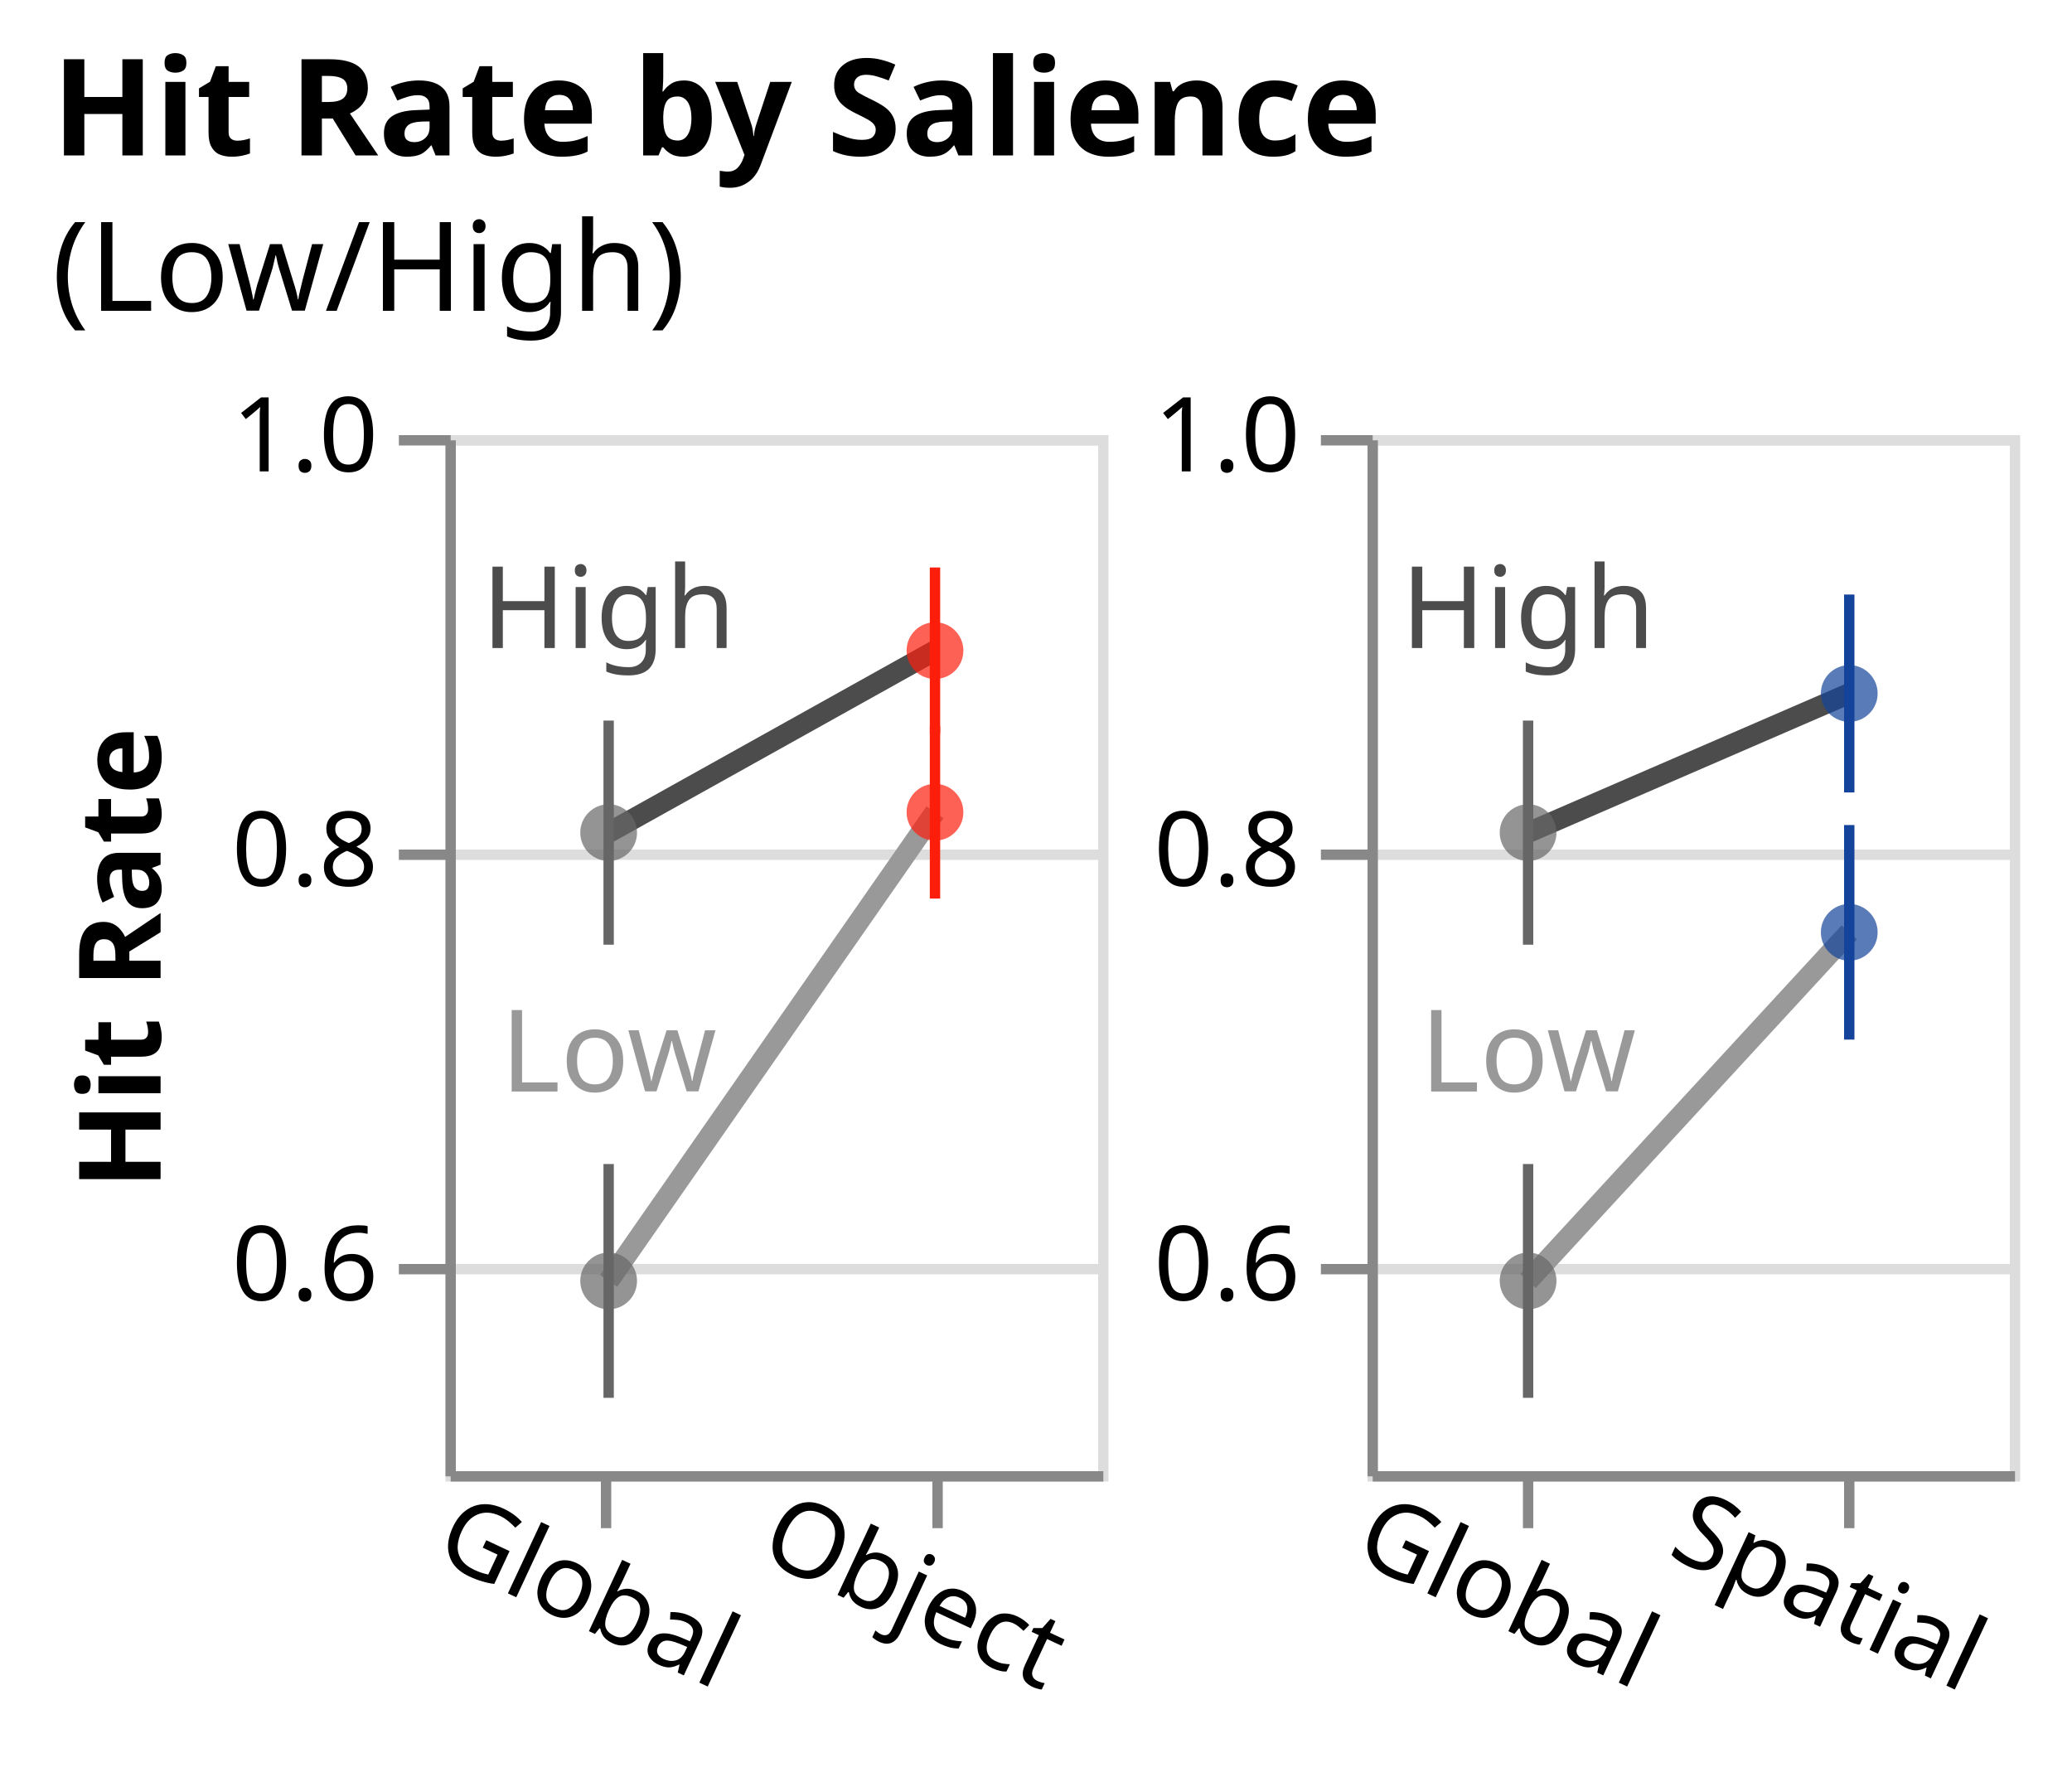
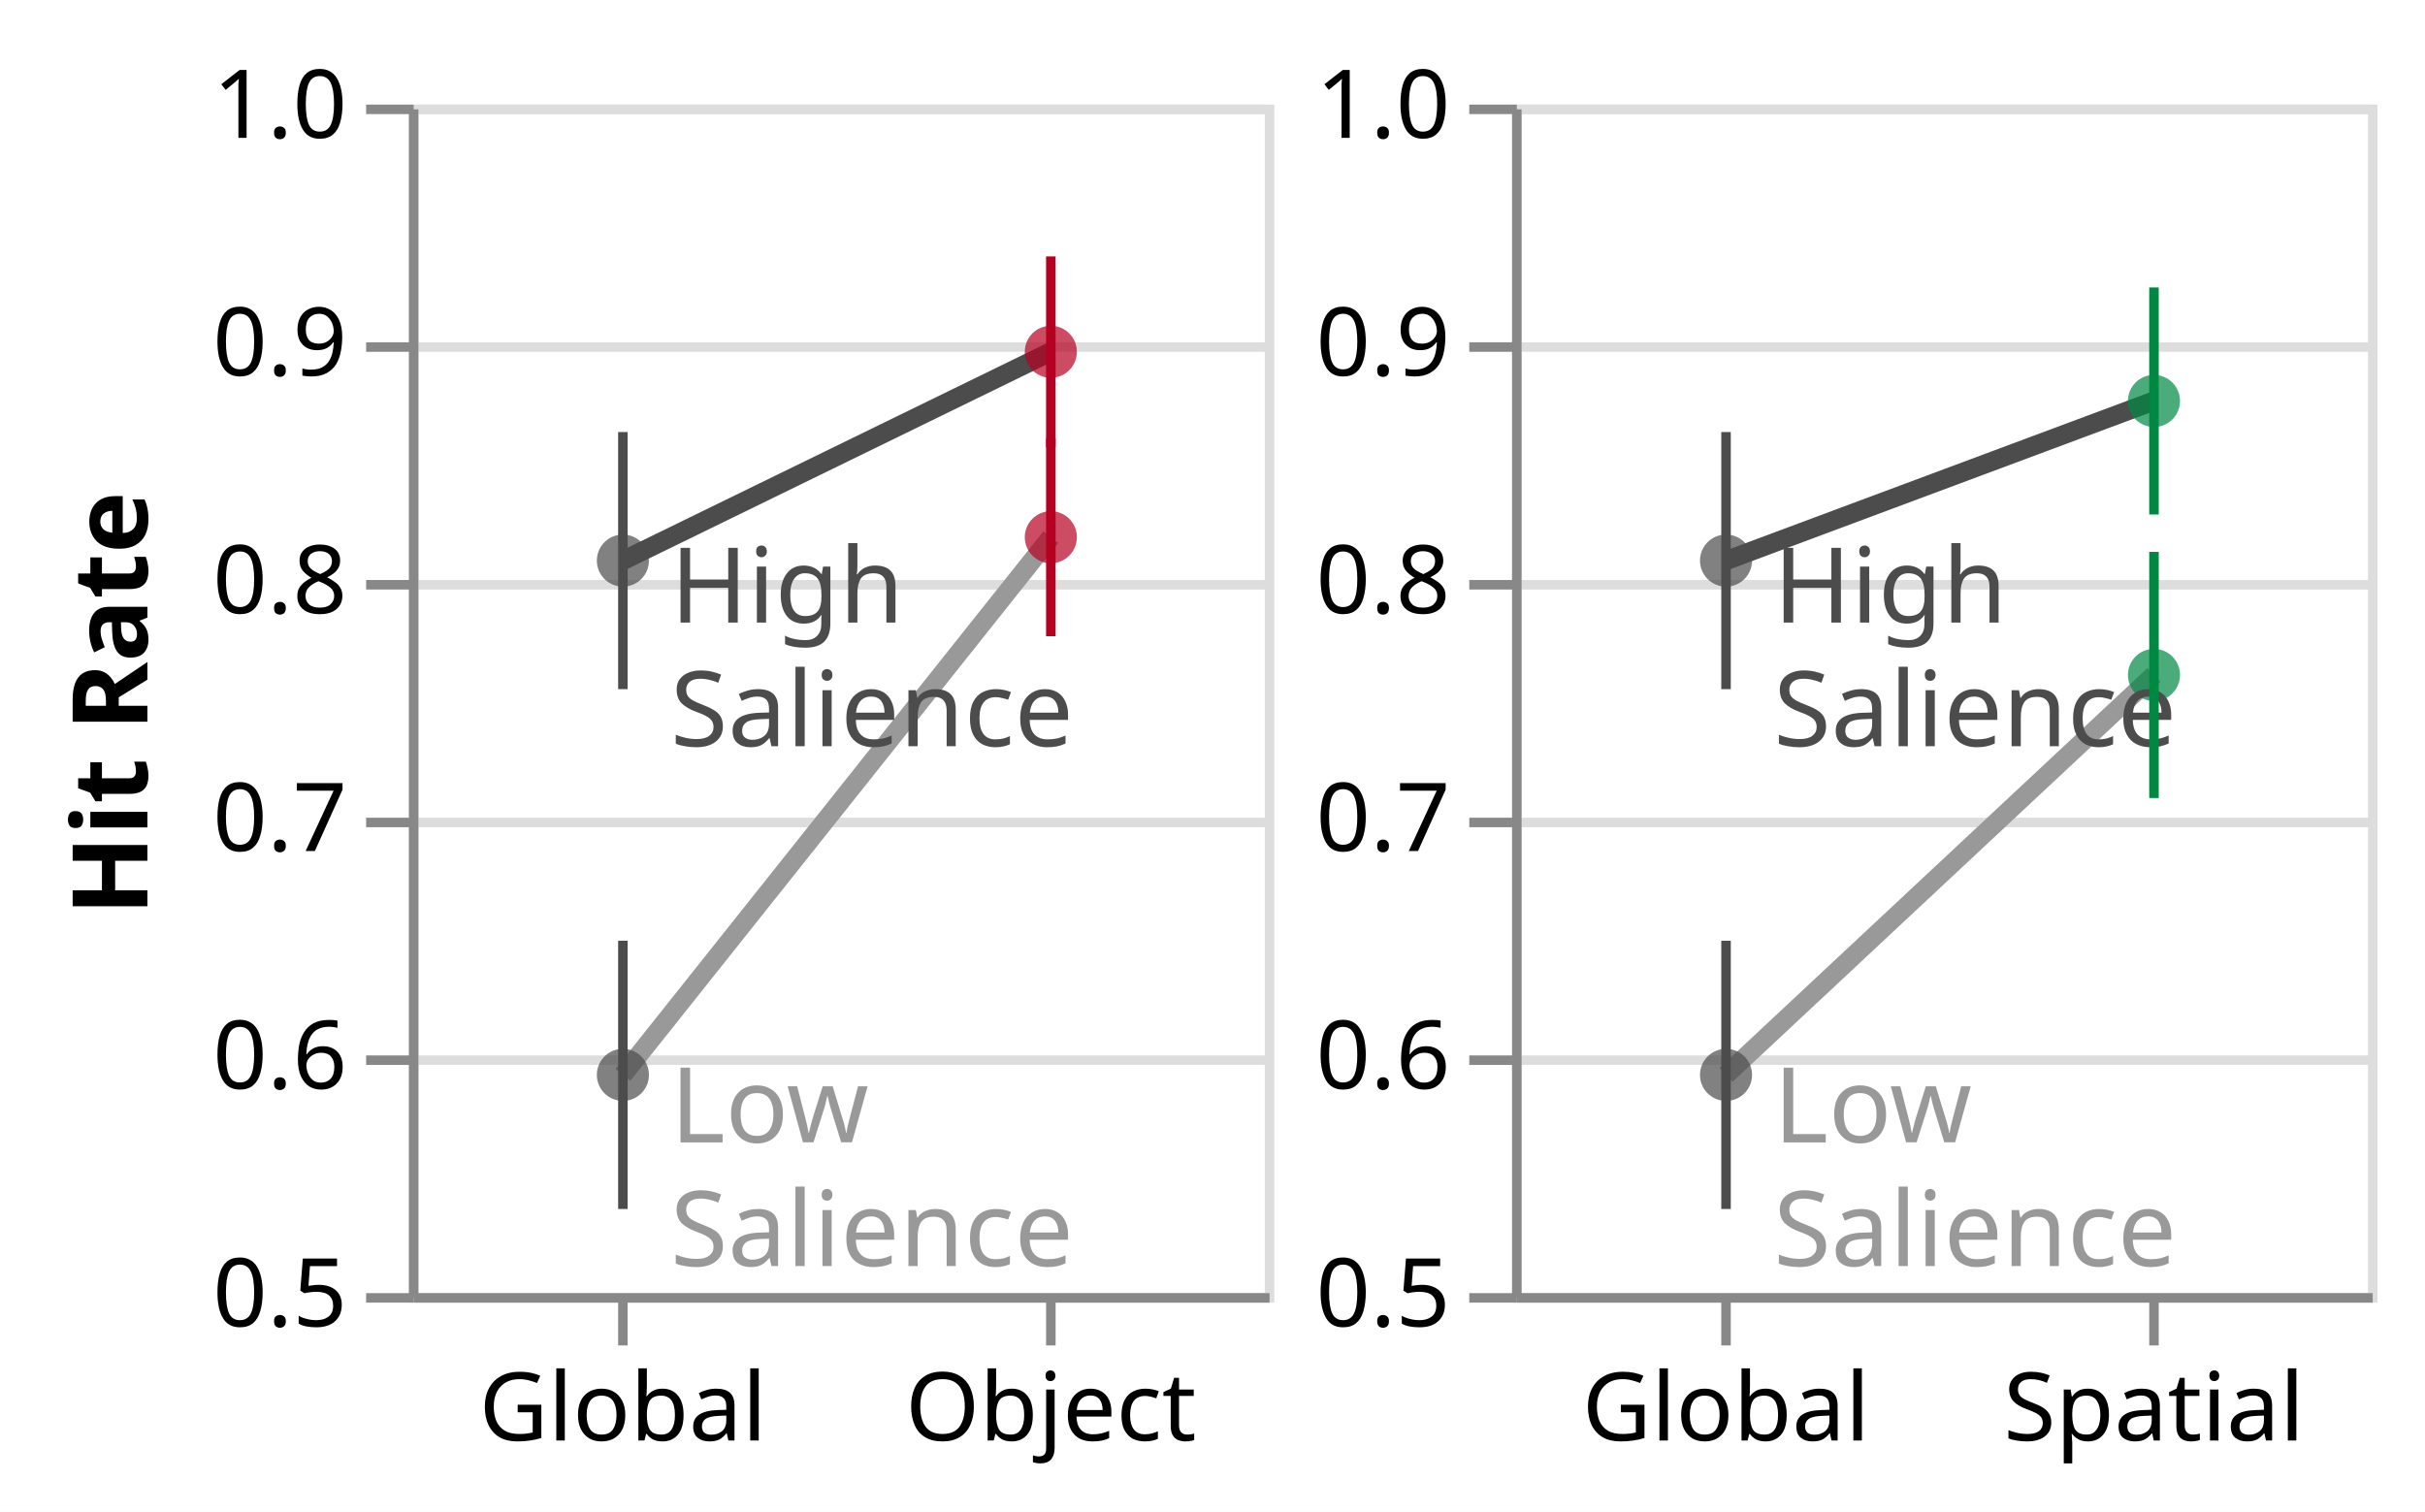
- <svg xmlns="http://www.w3.org/2000/svg" class="marks" width="200" height="172" viewBox="0 0 200 172" version="1.1">
-   <rect width="200" height="172" fill="white" />
-   <g fill="none" stroke-miterlimit="10" transform="translate(43,42)">
+ <svg xmlns="http://www.w3.org/2000/svg" class="marks" width="255" height="159" viewBox="0 0 255 159" version="1.1">
+   <rect width="255" height="159" fill="white" />
+   <g fill="none" stroke-miterlimit="10" transform="translate(43,11)">
    <g class="mark-group role-frame root" role="graphics-object" aria-roledescription="group mark container">
      <g transform="translate(0,0)">
-         <path class="background" aria-hidden="true" d="M0,0h0v100h0Z" />
+         <path class="background" aria-hidden="true" d="M0,0h0v125h0Z" />
        <g>
          <g class="mark-group role-scope concat_0_group" role="graphics-object" aria-roledescription="group mark container">
            <g transform="translate(0,0)">
-               <path class="background" aria-hidden="true" d="M0.5,0.5h63v100h-63Z" stroke="#ddd" />
+               <path class="background" aria-hidden="true" d="M0.5,0.5h90v125h-90Z" stroke="#ddd" />
              <g>
                <g class="mark-group role-axis" aria-hidden="true">
                  <g transform="translate(0.5,0.5)">
                    <path class="background" aria-hidden="true" d="M0,0h0v0h0Z" pointer-events="none" />
                    <g>
                      <g class="mark-rule role-axis-grid" pointer-events="none">
-                         <line transform="translate(0,80)" x2="63" y2="0" stroke="#ddd" stroke-width="1" opacity="1" />
-                         <line transform="translate(0,40)" x2="63" y2="0" stroke="#ddd" stroke-width="1" opacity="1" />
-                         <line transform="translate(0,0)" x2="63" y2="0" stroke="#ddd" stroke-width="1" opacity="1" />
+                         <line transform="translate(0,125)" x2="90" y2="0" stroke="#ddd" stroke-width="1" opacity="1" />
+                         <line transform="translate(0,100)" x2="90" y2="0" stroke="#ddd" stroke-width="1" opacity="1" />
+                         <line transform="translate(0,75)" x2="90" y2="0" stroke="#ddd" stroke-width="1" opacity="1" />
+                         <line transform="translate(0,50)" x2="90" y2="0" stroke="#ddd" stroke-width="1" opacity="1" />
+                         <line transform="translate(0,25)" x2="90" y2="0" stroke="#ddd" stroke-width="1" opacity="1" />
+                         <line transform="translate(0,0)" x2="90" y2="0" stroke="#ddd" stroke-width="1" opacity="1" />
                      </g>
                    </g>
                    <path class="foreground" aria-hidden="true" d="" pointer-events="none" display="none" />
                  </g>
                </g>
                <g class="mark-group role-axis" role="graphics-symbol" aria-roledescription="axis" aria-label="X-axis for a discrete scale with 2 values: Global, Object">
-                   <g transform="translate(0.5,100.5)">
-                     <path class="background" aria-hidden="true" d="M0,0h0v0h0Z" pointer-events="none" />
-                     <g>
-                       <g class="mark-rule role-axis-tick" pointer-events="none">
-                         <line transform="translate(15,0)" x2="0" y2="5" stroke="#888" stroke-width="1" opacity="1" />
-                         <line transform="translate(47,0)" x2="0" y2="5" stroke="#888" stroke-width="1" opacity="1" />
-                       </g>
-                       <g class="mark-text role-axis-label" pointer-events="none">
-                         <text text-anchor="middle" transform="translate(15.25,7) rotate(25) translate(0,8)" font-family="sans-serif" font-size="10px" fill="#000" opacity="1">Global</text>
-                         <text text-anchor="middle" transform="translate(46.75,7) rotate(25) translate(0,8)" font-family="sans-serif" font-size="10px" fill="#000" opacity="1">Object</text>
-                       </g>
-                       <g class="mark-rule role-axis-domain" pointer-events="none">
-                         <line transform="translate(0,0)" x2="63" y2="0" stroke="#888" stroke-width="1" opacity="1" />
+                   <g transform="translate(0.5,125.5)">
+                     <path class="background" aria-hidden="true" d="M0,0h0v0h0Z" pointer-events="none" />
+                     <g>
+                       <g class="mark-rule role-axis-tick" pointer-events="none">
+                         <line transform="translate(22,0)" x2="0" y2="5" stroke="#888" stroke-width="1" opacity="1" />
+                         <line transform="translate(67,0)" x2="0" y2="5" stroke="#888" stroke-width="1" opacity="1" />
+                       </g>
+                       <g class="mark-text role-axis-label" pointer-events="none">
+                         <text text-anchor="middle" transform="translate(22,15)" font-family="sans-serif" font-size="10px" fill="#000" opacity="1">Global</text>
+                         <text text-anchor="middle" transform="translate(67,15)" font-family="sans-serif" font-size="10px" fill="#000" opacity="1">Object</text>
+                       </g>
+                       <g class="mark-rule role-axis-domain" pointer-events="none">
+                         <line transform="translate(0,0)" x2="90" y2="0" stroke="#888" stroke-width="1" opacity="1" />
                      </g>
                    </g>
                    <path class="foreground" aria-hidden="true" d="" pointer-events="none" display="none" />
                  </g>
                </g>
                <g class="mark-group role-axis" role="graphics-symbol" aria-roledescription="axis" aria-label="Y-axis titled 'Hit Rate' for a linear scale with values from 0.5 to 1.0">
                  <g transform="translate(0.5,0.5)">
                    <path class="background" aria-hidden="true" d="M0,0h0v0h0Z" pointer-events="none" />
                    <g>
                      <g class="mark-rule role-axis-tick" pointer-events="none">
-                         <line transform="translate(0,80)" x2="-5" y2="0" stroke="#888" stroke-width="1" opacity="1" />
-                         <line transform="translate(0,40)" x2="-5" y2="0" stroke="#888" stroke-width="1" opacity="1" />
+                         <line transform="translate(0,125)" x2="-5" y2="0" stroke="#888" stroke-width="1" opacity="1" />
+                         <line transform="translate(0,100)" x2="-5" y2="0" stroke="#888" stroke-width="1" opacity="1" />
+                         <line transform="translate(0,75)" x2="-5" y2="0" stroke="#888" stroke-width="1" opacity="1" />
+                         <line transform="translate(0,50)" x2="-5" y2="0" stroke="#888" stroke-width="1" opacity="1" />
+                         <line transform="translate(0,25)" x2="-5" y2="0" stroke="#888" stroke-width="1" opacity="1" />
                        <line transform="translate(0,0)" x2="-5" y2="0" stroke="#888" stroke-width="1" opacity="1" />
                      </g>
                      <g class="mark-text role-axis-label" pointer-events="none">
-                         <text text-anchor="end" transform="translate(-7,83)" font-family="sans-serif" font-size="10px" fill="#000" opacity="1">0.6</text>
-                         <text text-anchor="end" transform="translate(-7,43)" font-family="sans-serif" font-size="10px" fill="#000" opacity="1">0.8</text>
+                         <text text-anchor="end" transform="translate(-7,128)" font-family="sans-serif" font-size="10px" fill="#000" opacity="1">0.5</text>
+                         <text text-anchor="end" transform="translate(-7,103)" font-family="sans-serif" font-size="10px" fill="#000" opacity="1">0.6</text>
+                         <text text-anchor="end" transform="translate(-7,78)" font-family="sans-serif" font-size="10px" fill="#000" opacity="1">0.7</text>
+                         <text text-anchor="end" transform="translate(-7,53)" font-family="sans-serif" font-size="10px" fill="#000" opacity="1">0.8</text>
+                         <text text-anchor="end" transform="translate(-7,28)" font-family="sans-serif" font-size="10px" fill="#000" opacity="1">0.9</text>
                        <text text-anchor="end" transform="translate(-7,3)" font-family="sans-serif" font-size="10px" fill="#000" opacity="1">1.0</text>
                      </g>
                      <g class="mark-rule role-axis-domain" pointer-events="none">
-                         <line transform="translate(0,100)" x2="0" y2="-100" stroke="#888" stroke-width="1" opacity="1" />
+                         <line transform="translate(0,125)" x2="0" y2="-125" stroke="#888" stroke-width="1" opacity="1" />
                      </g>
                      <g class="mark-text role-axis-title" pointer-events="none">
-                         <text text-anchor="middle" transform="translate(-26,50) rotate(-90) translate(0,-2)" font-family="sans-serif" font-size="11px" font-weight="bold" fill="#000" opacity="1">Hit Rate</text>
+                         <text text-anchor="middle" transform="translate(-26,62.5) rotate(-90) translate(0,-2)" font-family="sans-serif" font-size="11px" font-weight="bold" fill="#000" opacity="1">Hit Rate</text>
                      </g>
                    </g>
                    <path class="foreground" aria-hidden="true" d="" pointer-events="none" display="none" />
                  </g>
                </g>
                <g class="mark-group role-scope concat_0_layer_0_pathgroup" role="graphics-object" aria-roledescription="group mark container">
                  <g transform="translate(0,0)">
-                     <path class="background" aria-hidden="true" d="M0,0h63v100h-63Z" />
+                     <path class="background" aria-hidden="true" d="M0,0h90v125h-90Z" />
                    <g>
                      <g class="mark-line role-mark concat_0_layer_0_marks" role="graphics-object" aria-roledescription="line mark container">
-                         <path aria-label=": Global; Hit Rate: 0.591820276498; salience: Low" role="graphics-symbol" aria-roledescription="line mark" d="M15.75,81.636L47.25,36.398" stroke="#999999" stroke-width="2" />
-                       </g>
-                     </g>
-                     <path class="foreground" aria-hidden="true" d="" display="none" />
-                   </g>
-                   <g transform="translate(0,0)">
-                     <path class="background" aria-hidden="true" d="M0,0h63v100h-63Z" />
+                         <path aria-label=": Global; Hit Rate: 0.591820276498; salience: Low, Salience" role="graphics-symbol" aria-roledescription="line mark" d="M22.5,102.045L67.5,45.497" stroke="#999999" stroke-width="2" />
+                       </g>
+                     </g>
+                     <path class="foreground" aria-hidden="true" d="" display="none" />
+                   </g>
+                   <g transform="translate(0,0)">
+                     <path class="background" aria-hidden="true" d="M0,0h90v125h-90Z" />
                    <g>
                      <g class="mark-line role-mark concat_0_layer_0_marks" role="graphics-object" aria-roledescription="line mark container">
-                         <path aria-label=": Global; Hit Rate: 0.808166922683; salience: High" role="graphics-symbol" aria-roledescription="line mark" d="M15.75,38.367L47.25,20.799" stroke="#4C4C4C" stroke-width="2" />
+                         <path aria-label=": Global; Hit Rate: 0.808166922683; salience: High, Salience" role="graphics-symbol" aria-roledescription="line mark" d="M22.5,47.958L67.5,25.998" stroke="#4C4C4C" stroke-width="2" />
                      </g>
                    </g>
                    <path class="foreground" aria-hidden="true" d="" display="none" />
                  </g>
                </g>
                <g class="mark-symbol role-mark concat_0_layer_1_marks" role="graphics-object" aria-roledescription="symbol mark container">
-                   <path aria-label="condition: Global; pmean: 0.591820276498" role="graphics-symbol" aria-roledescription="point" transform="translate(15.75,81.63594)" d="M2.739,0A2.739,2.739,0,1,1,-2.739,0A2.739,2.739,0,1,1,2.739,0" fill="#666666" stroke-width="2" opacity="0.7" />
-                   <path aria-label="condition: Object; pmean: 0.818010752688" role="graphics-symbol" aria-roledescription="point" transform="translate(47.25,36.39785)" d="M2.739,0A2.739,2.739,0,1,1,-2.739,0A2.739,2.739,0,1,1,2.739,0" fill="#FC1D0B" stroke-width="2" opacity="0.7" />
-                   <path aria-label="condition: Global; pmean: 0.808166922683" role="graphics-symbol" aria-roledescription="point" transform="translate(15.75,38.36662)" d="M2.739,0A2.739,2.739,0,1,1,-2.739,0A2.739,2.739,0,1,1,2.739,0" fill="#666666" stroke-width="2" opacity="0.7" />
-                   <path aria-label="condition: Object; pmean: 0.896006144393" role="graphics-symbol" aria-roledescription="point" transform="translate(47.25,20.79877)" d="M2.739,0A2.739,2.739,0,1,1,-2.739,0A2.739,2.739,0,1,1,2.739,0" fill="#FC1D0B" stroke-width="2" opacity="0.7" />
+                   <path aria-label="condition: Global; pmean: 0.591820276498" role="graphics-symbol" aria-roledescription="point" transform="translate(22.5,102.0449)" d="M2.739,0A2.739,2.739,0,1,1,-2.739,0A2.739,2.739,0,1,1,2.739,0" fill="#4C4C4C" stroke-width="2" opacity="0.7" />
+                   <path aria-label="condition: Object; pmean: 0.818010752688" role="graphics-symbol" aria-roledescription="point" transform="translate(67.5,45.49731)" d="M2.739,0A2.739,2.739,0,1,1,-2.739,0A2.739,2.739,0,1,1,2.739,0" fill="#B50021" stroke-width="2" opacity="0.7" />
+                   <path aria-label="condition: Global; pmean: 0.808166922683" role="graphics-symbol" aria-roledescription="point" transform="translate(22.5,47.95827)" d="M2.739,0A2.739,2.739,0,1,1,-2.739,0A2.739,2.739,0,1,1,2.739,0" fill="#4C4C4C" stroke-width="2" opacity="0.7" />
+                   <path aria-label="condition: Object; pmean: 0.896006144393" role="graphics-symbol" aria-roledescription="point" transform="translate(67.5,25.99846)" d="M2.739,0A2.739,2.739,0,1,1,-2.739,0A2.739,2.739,0,1,1,2.739,0" fill="#B50021" stroke-width="2" opacity="0.7" />
                </g>
                <g class="mark-text role-mark concat_0_layer_2_marks" role="graphics-object" aria-roledescription="text mark container">
-                   <text aria-label="condition: Global; upper: 0.648239714535; salience: Low" role="graphics-symbol" aria-roledescription="text mark" text-anchor="middle" transform="translate(15.75,63.35206)" font-family="sans-serif" font-size="11px" fill="#999999">Low</text>
-                   <text aria-label="condition: Global; upper: 0.862246129903; salience: High" role="graphics-symbol" aria-roledescription="text mark" text-anchor="middle" transform="translate(15.75,20.55077)" font-family="sans-serif" font-size="11px" fill="#4C4C4C">High</text>
+                   <text aria-label="condition: Global; lower: 0.535400838461; salience: Low, Salience" role="graphics-symbol" aria-roledescription="text mark" text-anchor="start" transform="translate(27.5,109.1498)" font-family="sans-serif" font-size="11px" fill="#999999">
+                     <tspan>Low</tspan>
+                     <tspan x="0" dy="13">Salience</tspan>
+                   </text>
+                   <text aria-label="condition: Global; lower: 0.754087715463; salience: High, Salience" role="graphics-symbol" aria-roledescription="text mark" text-anchor="start" transform="translate(27.5,54.47807)" font-family="sans-serif" font-size="11px" fill="#4C4C4C">
+                     <tspan>High</tspan>
+                     <tspan x="0" dy="13">Salience</tspan>
+                   </text>
                </g>
                <g class="mark-rule role-mark concat_0_layer_3_marks" role="graphics-object" aria-roledescription="rule mark container">
-                   <line aria-label="condition: Global; lower: 0.535400838461; upper: 0.648239714535" role="graphics-symbol" aria-roledescription="rule mark" transform="translate(15.75,92.91983)" x2="0" y2="-22.568" stroke="#666666" />
-                   <line aria-label="condition: Object; lower: 0.776338315429; upper: 0.859683189947" role="graphics-symbol" aria-roledescription="rule mark" transform="translate(47.25,44.73234)" x2="0" y2="-16.669" stroke="#FC1D0B" />
-                   <line aria-label="condition: Global; lower: 0.754087715463; upper: 0.862246129903" role="graphics-symbol" aria-roledescription="rule mark" transform="translate(15.75,49.18246)" x2="0" y2="-21.632" stroke="#666666" />
-                   <line aria-label="condition: Object; lower: 0.855886814968; upper: 0.936125473819" role="graphics-symbol" aria-roledescription="rule mark" transform="translate(47.25,28.82264)" x2="0" y2="-16.048" stroke="#FC1D0B" />
+                   <line aria-label="condition: Global; lower: 0.535400838461; upper: 0.648239714535" role="graphics-symbol" aria-roledescription="rule mark" transform="translate(22.5,116.1498)" x2="0" y2="-28.21" stroke="#4C4C4C" />
+                   <line aria-label="condition: Object; lower: 0.776338315429; upper: 0.859683189947" role="graphics-symbol" aria-roledescription="rule mark" transform="translate(67.5,55.91542)" x2="0" y2="-20.836" stroke="#B50021" />
+                   <line aria-label="condition: Global; lower: 0.754087715463; upper: 0.862246129903" role="graphics-symbol" aria-roledescription="rule mark" transform="translate(22.5,61.47807)" x2="0" y2="-27.04" stroke="#4C4C4C" />
+                   <line aria-label="condition: Object; lower: 0.855886814968; upper: 0.936125473819" role="graphics-symbol" aria-roledescription="rule mark" transform="translate(67.5,36.0283)" x2="0" y2="-20.06" stroke="#B50021" />
                </g>
              </g>
              <path class="foreground" aria-hidden="true" d="" display="none" />
            </g>
          </g>
          <g class="mark-group role-scope concat_1_group" role="graphics-object" aria-roledescription="group mark container">
-             <g transform="translate(89,0)">
-               <path class="background" aria-hidden="true" d="M0.5,0.5h62v100h-62Z" stroke="#ddd" />
+             <g transform="translate(116,0)">
+               <path class="background" aria-hidden="true" d="M0.5,0.5h90v125h-90Z" stroke="#ddd" />
              <g>
                <g class="mark-group role-axis" aria-hidden="true">
                  <g transform="translate(0.5,0.5)">
                    <path class="background" aria-hidden="true" d="M0,0h0v0h0Z" pointer-events="none" />
                    <g>
                      <g class="mark-rule role-axis-grid" pointer-events="none">
-                         <line transform="translate(0,80)" x2="62" y2="0" stroke="#ddd" stroke-width="1" opacity="1" />
-                         <line transform="translate(0,40)" x2="62" y2="0" stroke="#ddd" stroke-width="1" opacity="1" />
-                         <line transform="translate(0,0)" x2="62" y2="0" stroke="#ddd" stroke-width="1" opacity="1" />
+                         <line transform="translate(0,125)" x2="90" y2="0" stroke="#ddd" stroke-width="1" opacity="1" />
+                         <line transform="translate(0,100)" x2="90" y2="0" stroke="#ddd" stroke-width="1" opacity="1" />
+                         <line transform="translate(0,75)" x2="90" y2="0" stroke="#ddd" stroke-width="1" opacity="1" />
+                         <line transform="translate(0,50)" x2="90" y2="0" stroke="#ddd" stroke-width="1" opacity="1" />
+                         <line transform="translate(0,25)" x2="90" y2="0" stroke="#ddd" stroke-width="1" opacity="1" />
+                         <line transform="translate(0,0)" x2="90" y2="0" stroke="#ddd" stroke-width="1" opacity="1" />
                      </g>
                    </g>
                    <path class="foreground" aria-hidden="true" d="" pointer-events="none" display="none" />
                  </g>
                </g>
                <g class="mark-group role-axis" role="graphics-symbol" aria-roledescription="axis" aria-label="X-axis for a discrete scale with 2 values: Global, Spatial">
-                   <g transform="translate(0.5,100.5)">
-                     <path class="background" aria-hidden="true" d="M0,0h0v0h0Z" pointer-events="none" />
-                     <g>
-                       <g class="mark-rule role-axis-tick" pointer-events="none">
-                         <line transform="translate(15,0)" x2="0" y2="5" stroke="#888" stroke-width="1" opacity="1" />
-                         <line transform="translate(46,0)" x2="0" y2="5" stroke="#888" stroke-width="1" opacity="1" />
-                       </g>
-                       <g class="mark-text role-axis-label" pointer-events="none">
-                         <text text-anchor="middle" transform="translate(15,7) rotate(25) translate(0,8)" font-family="sans-serif" font-size="10px" fill="#000" opacity="1">Global</text>
-                         <text text-anchor="middle" transform="translate(46,7) rotate(25) translate(0,8)" font-family="sans-serif" font-size="10px" fill="#000" opacity="1">Spatial</text>
-                       </g>
-                       <g class="mark-rule role-axis-domain" pointer-events="none">
-                         <line transform="translate(0,0)" x2="62" y2="0" stroke="#888" stroke-width="1" opacity="1" />
+                   <g transform="translate(0.5,125.5)">
+                     <path class="background" aria-hidden="true" d="M0,0h0v0h0Z" pointer-events="none" />
+                     <g>
+                       <g class="mark-rule role-axis-tick" pointer-events="none">
+                         <line transform="translate(22,0)" x2="0" y2="5" stroke="#888" stroke-width="1" opacity="1" />
+                         <line transform="translate(67,0)" x2="0" y2="5" stroke="#888" stroke-width="1" opacity="1" />
+                       </g>
+                       <g class="mark-text role-axis-label" pointer-events="none">
+                         <text text-anchor="middle" transform="translate(22,15)" font-family="sans-serif" font-size="10px" fill="#000" opacity="1">Global</text>
+                         <text text-anchor="middle" transform="translate(67,15)" font-family="sans-serif" font-size="10px" fill="#000" opacity="1">Spatial</text>
+                       </g>
+                       <g class="mark-rule role-axis-domain" pointer-events="none">
+                         <line transform="translate(0,0)" x2="90" y2="0" stroke="#888" stroke-width="1" opacity="1" />
                      </g>
                    </g>
                    <path class="foreground" aria-hidden="true" d="" pointer-events="none" display="none" />
                  </g>
                </g>
                <g class="mark-group role-axis" role="graphics-symbol" aria-roledescription="axis" aria-label="Y-axis for a linear scale with values from 0.5 to 1.0">
                  <g transform="translate(0.5,0.5)">
                    <path class="background" aria-hidden="true" d="M0,0h0v0h0Z" pointer-events="none" />
                    <g>
                      <g class="mark-rule role-axis-tick" pointer-events="none">
-                         <line transform="translate(0,80)" x2="-5" y2="0" stroke="#888" stroke-width="1" opacity="1" />
-                         <line transform="translate(0,40)" x2="-5" y2="0" stroke="#888" stroke-width="1" opacity="1" />
+                         <line transform="translate(0,125)" x2="-5" y2="0" stroke="#888" stroke-width="1" opacity="1" />
+                         <line transform="translate(0,100)" x2="-5" y2="0" stroke="#888" stroke-width="1" opacity="1" />
+                         <line transform="translate(0,75)" x2="-5" y2="0" stroke="#888" stroke-width="1" opacity="1" />
+                         <line transform="translate(0,50)" x2="-5" y2="0" stroke="#888" stroke-width="1" opacity="1" />
+                         <line transform="translate(0,25)" x2="-5" y2="0" stroke="#888" stroke-width="1" opacity="1" />
                        <line transform="translate(0,0)" x2="-5" y2="0" stroke="#888" stroke-width="1" opacity="1" />
                      </g>
                      <g class="mark-text role-axis-label" pointer-events="none">
-                         <text text-anchor="end" transform="translate(-7,83)" font-family="sans-serif" font-size="10px" fill="#000" opacity="1">0.6</text>
-                         <text text-anchor="end" transform="translate(-7,43)" font-family="sans-serif" font-size="10px" fill="#000" opacity="1">0.8</text>
+                         <text text-anchor="end" transform="translate(-7,128)" font-family="sans-serif" font-size="10px" fill="#000" opacity="1">0.5</text>
+                         <text text-anchor="end" transform="translate(-7,103)" font-family="sans-serif" font-size="10px" fill="#000" opacity="1">0.6</text>
+                         <text text-anchor="end" transform="translate(-7,78)" font-family="sans-serif" font-size="10px" fill="#000" opacity="1">0.7</text>
+                         <text text-anchor="end" transform="translate(-7,53)" font-family="sans-serif" font-size="10px" fill="#000" opacity="1">0.8</text>
+                         <text text-anchor="end" transform="translate(-7,28)" font-family="sans-serif" font-size="10px" fill="#000" opacity="1">0.9</text>
                        <text text-anchor="end" transform="translate(-7,3)" font-family="sans-serif" font-size="10px" fill="#000" opacity="1">1.0</text>
                      </g>
                      <g class="mark-rule role-axis-domain" pointer-events="none">
-                         <line transform="translate(0,100)" x2="0" y2="-100" stroke="#888" stroke-width="1" opacity="1" />
+                         <line transform="translate(0,125)" x2="0" y2="-125" stroke="#888" stroke-width="1" opacity="1" />
                      </g>
                    </g>
                    <path class="foreground" aria-hidden="true" d="" pointer-events="none" display="none" />
                  </g>
                </g>
                <g class="mark-group role-scope concat_1_layer_0_pathgroup" role="graphics-object" aria-roledescription="group mark container">
                  <g transform="translate(0,0)">
-                     <path class="background" aria-hidden="true" d="M0,0h62v100h-62Z" />
+                     <path class="background" aria-hidden="true" d="M0,0h90v125h-90Z" />
                    <g>
                      <g class="mark-line role-mark concat_1_layer_0_marks" role="graphics-object" aria-roledescription="line mark container">
-                         <path aria-label=": 0.591820276498; salience: Low" role="graphics-symbol" aria-roledescription="line mark" d="M15.5,81.636L46.5,47.988" stroke="#999999" stroke-width="2" />
-                       </g>
-                     </g>
-                     <path class="foreground" aria-hidden="true" d="" display="none" />
-                   </g>
-                   <g transform="translate(0,0)">
-                     <path class="background" aria-hidden="true" d="M0,0h62v100h-62Z" />
+                         <path aria-label=": 0.591820276498; salience: Low, Salience" role="graphics-symbol" aria-roledescription="line mark" d="M22.5,102.045L67.5,59.985" stroke="#999999" stroke-width="2" />
+                       </g>
+                     </g>
+                     <path class="foreground" aria-hidden="true" d="" display="none" />
+                   </g>
+                   <g transform="translate(0,0)">
+                     <path class="background" aria-hidden="true" d="M0,0h90v125h-90Z" />
                    <g>
                      <g class="mark-line role-mark concat_1_layer_0_marks" role="graphics-object" aria-roledescription="line mark container">
-                         <path aria-label=": 0.808166922683; salience: High" role="graphics-symbol" aria-roledescription="line mark" d="M15.5,38.367L46.5,24.936" stroke="#4C4C4C" stroke-width="2" />
+                         <path aria-label=": 0.808166922683; salience: High, Salience" role="graphics-symbol" aria-roledescription="line mark" d="M22.5,47.958L67.5,31.17" stroke="#4C4C4C" stroke-width="2" />
                      </g>
                    </g>
                    <path class="foreground" aria-hidden="true" d="" display="none" />
                  </g>
                </g>
                <g class="mark-symbol role-mark concat_1_layer_1_marks" role="graphics-object" aria-roledescription="symbol mark container">
-                   <path aria-label="condition: Global; pmean: 0.591820276498" role="graphics-symbol" aria-roledescription="point" transform="translate(15.5,81.63594)" d="M2.739,0A2.739,2.739,0,1,1,-2.739,0A2.739,2.739,0,1,1,2.739,0" fill="#666666" stroke-width="2" opacity="0.7" />
-                   <path aria-label="condition: Spatial; pmean: 0.760061443932" role="graphics-symbol" aria-roledescription="point" transform="translate(46.5,47.98771)" d="M2.739,0A2.739,2.739,0,1,1,-2.739,0A2.739,2.739,0,1,1,2.739,0" fill="#13439A" stroke-width="2" opacity="0.7" />
-                   <path aria-label="condition: Global; pmean: 0.808166922683" role="graphics-symbol" aria-roledescription="point" transform="translate(15.5,38.36662)" d="M2.739,0A2.739,2.739,0,1,1,-2.739,0A2.739,2.739,0,1,1,2.739,0" fill="#666666" stroke-width="2" opacity="0.7" />
-                   <path aria-label="condition: Spatial; pmean: 0.875320020481" role="graphics-symbol" aria-roledescription="point" transform="translate(46.5,24.936)" d="M2.739,0A2.739,2.739,0,1,1,-2.739,0A2.739,2.739,0,1,1,2.739,0" fill="#13439A" stroke-width="2" opacity="0.7" />
+                   <path aria-label="condition: Global; pmean: 0.591820276498" role="graphics-symbol" aria-roledescription="point" transform="translate(22.5,102.0449)" d="M2.739,0A2.739,2.739,0,1,1,-2.739,0A2.739,2.739,0,1,1,2.739,0" fill="#4C4C4C" stroke-width="2" opacity="0.7" />
+                   <path aria-label="condition: Spatial; pmean: 0.760061443932" role="graphics-symbol" aria-roledescription="point" transform="translate(67.5,59.98464)" d="M2.739,0A2.739,2.739,0,1,1,-2.739,0A2.739,2.739,0,1,1,2.739,0" fill="#008842" stroke-width="2" opacity="0.7" />
+                   <path aria-label="condition: Global; pmean: 0.808166922683" role="graphics-symbol" aria-roledescription="point" transform="translate(22.5,47.95827)" d="M2.739,0A2.739,2.739,0,1,1,-2.739,0A2.739,2.739,0,1,1,2.739,0" fill="#4C4C4C" stroke-width="2" opacity="0.7" />
+                   <path aria-label="condition: Spatial; pmean: 0.875320020481" role="graphics-symbol" aria-roledescription="point" transform="translate(67.5,31.16999)" d="M2.739,0A2.739,2.739,0,1,1,-2.739,0A2.739,2.739,0,1,1,2.739,0" fill="#008842" stroke-width="2" opacity="0.7" />
                </g>
                <g class="mark-text role-mark concat_1_layer_2_marks" role="graphics-object" aria-roledescription="text mark container">
-                   <text aria-label="condition: Global; upper: 0.648239714535; salience: Low" role="graphics-symbol" aria-roledescription="text mark" text-anchor="middle" transform="translate(15.5,63.35206)" font-family="sans-serif" font-size="11px" fill="#999999">Low</text>
-                   <text aria-label="condition: Global; upper: 0.862246129903; salience: High" role="graphics-symbol" aria-roledescription="text mark" text-anchor="middle" transform="translate(15.5,20.55077)" font-family="sans-serif" font-size="11px" fill="#4C4C4C">High</text>
+                   <text aria-label="condition: Global; lower: 0.535400838461; salience: Low, Salience" role="graphics-symbol" aria-roledescription="text mark" text-anchor="start" transform="translate(27.5,109.1498)" font-family="sans-serif" font-size="11px" fill="#999999">
+                     <tspan>Low</tspan>
+                     <tspan x="0" dy="13">Salience</tspan>
+                   </text>
+                   <text aria-label="condition: Global; lower: 0.754087715463; salience: High, Salience" role="graphics-symbol" aria-roledescription="text mark" text-anchor="start" transform="translate(27.5,54.47807)" font-family="sans-serif" font-size="11px" fill="#4C4C4C">
+                     <tspan>High</tspan>
+                     <tspan x="0" dy="13">Salience</tspan>
+                   </text>
                </g>
                <g class="mark-rule role-mark concat_1_layer_3_marks" role="graphics-object" aria-roledescription="rule mark container">
-                   <line aria-label="condition: Global; lower: 0.535400838461; upper: 0.648239714535" role="graphics-symbol" aria-roledescription="rule mark" transform="translate(15.5,92.91983)" x2="0" y2="-22.568" stroke="#666666" />
-                   <line aria-label="condition: Spatial; lower: 0.708289541534; upper: 0.811833346331" role="graphics-symbol" aria-roledescription="rule mark" transform="translate(46.5,58.34209)" x2="0" y2="-20.709" stroke="#13439A" />
-                   <line aria-label="condition: Global; lower: 0.754087715463; upper: 0.862246129903" role="graphics-symbol" aria-roledescription="rule mark" transform="translate(15.5,49.18246)" x2="0" y2="-21.632" stroke="#666666" />
-                   <line aria-label="condition: Spatial; lower: 0.82756127481; upper: 0.923078766152" role="graphics-symbol" aria-roledescription="rule mark" transform="translate(46.5,34.48775)" x2="0" y2="-19.103" stroke="#13439A" />
+                   <line aria-label="condition: Global; lower: 0.535400838461; upper: 0.648239714535" role="graphics-symbol" aria-roledescription="rule mark" transform="translate(22.5,116.1498)" x2="0" y2="-28.21" stroke="#4C4C4C" />
+                   <line aria-label="condition: Spatial; lower: 0.708289541534; upper: 0.811833346331" role="graphics-symbol" aria-roledescription="rule mark" transform="translate(67.5,72.92761)" x2="0" y2="-25.886" stroke="#008842" />
+                   <line aria-label="condition: Global; lower: 0.754087715463; upper: 0.862246129903" role="graphics-symbol" aria-roledescription="rule mark" transform="translate(22.5,61.47807)" x2="0" y2="-27.04" stroke="#4C4C4C" />
+                   <line aria-label="condition: Spatial; lower: 0.82756127481; upper: 0.923078766152" role="graphics-symbol" aria-roledescription="rule mark" transform="translate(67.5,43.10968)" x2="0" y2="-23.879" stroke="#008842" />
                </g>
              </g>
              <path class="foreground" aria-hidden="true" d="" display="none" />
-             </g>
-           </g>
-           <g class="mark-group role-title">
-             <g transform="translate(-38,-37)">
-               <path class="background" aria-hidden="true" d="M0,0h0v0h0Z" pointer-events="none" />
-               <g>
-                 <g class="mark-text role-title-text" role="graphics-symbol" aria-roledescription="title" aria-label="Title text 'Hit Rate by Salience'" pointer-events="none">
-                   <text text-anchor="start" transform="translate(0,10)" font-family="sans-serif" font-size="13px" font-weight="bold" fill="#000" opacity="1">Hit Rate by Salience</text>
-                 </g>
-                 <g class="mark-text role-title-subtitle" role="graphics-symbol" aria-roledescription="subtitle" aria-label="Subtitle text '(Low/High)'" pointer-events="none">
-                   <text text-anchor="start" transform="translate(0,25)" font-family="sans-serif" font-size="12px" fill="#000" opacity="1">(Low/High)</text>
-                 </g>
-               </g>
-               <path class="foreground" aria-hidden="true" d="" pointer-events="none" display="none" />
            </g>
          </g>
        </g>
        <path class="foreground" aria-hidden="true" d="" display="none" />
      </g>
    </g>
  </g>
</svg>
